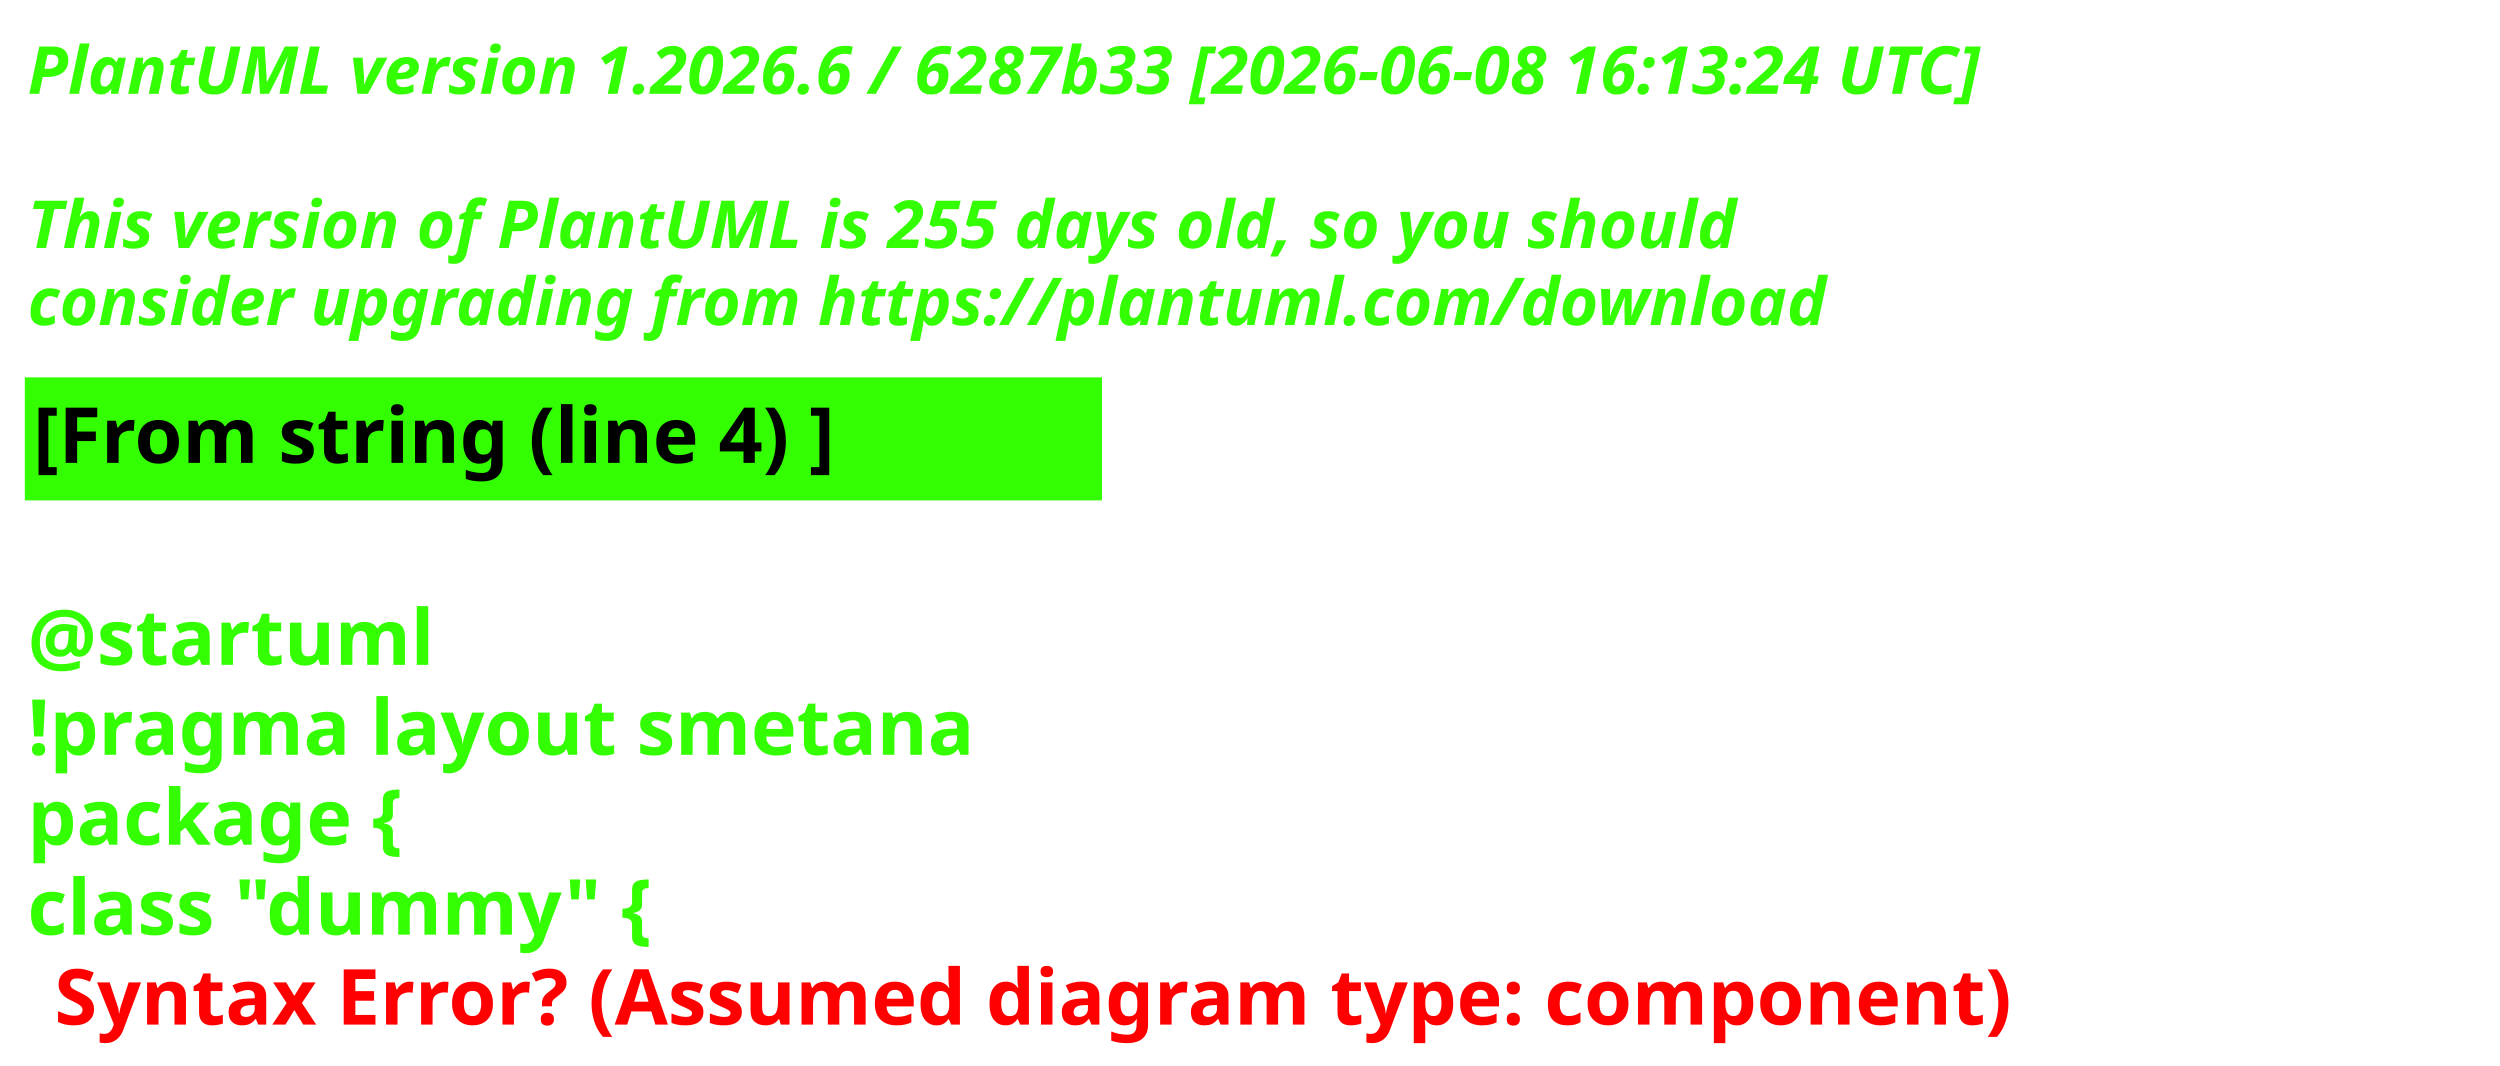
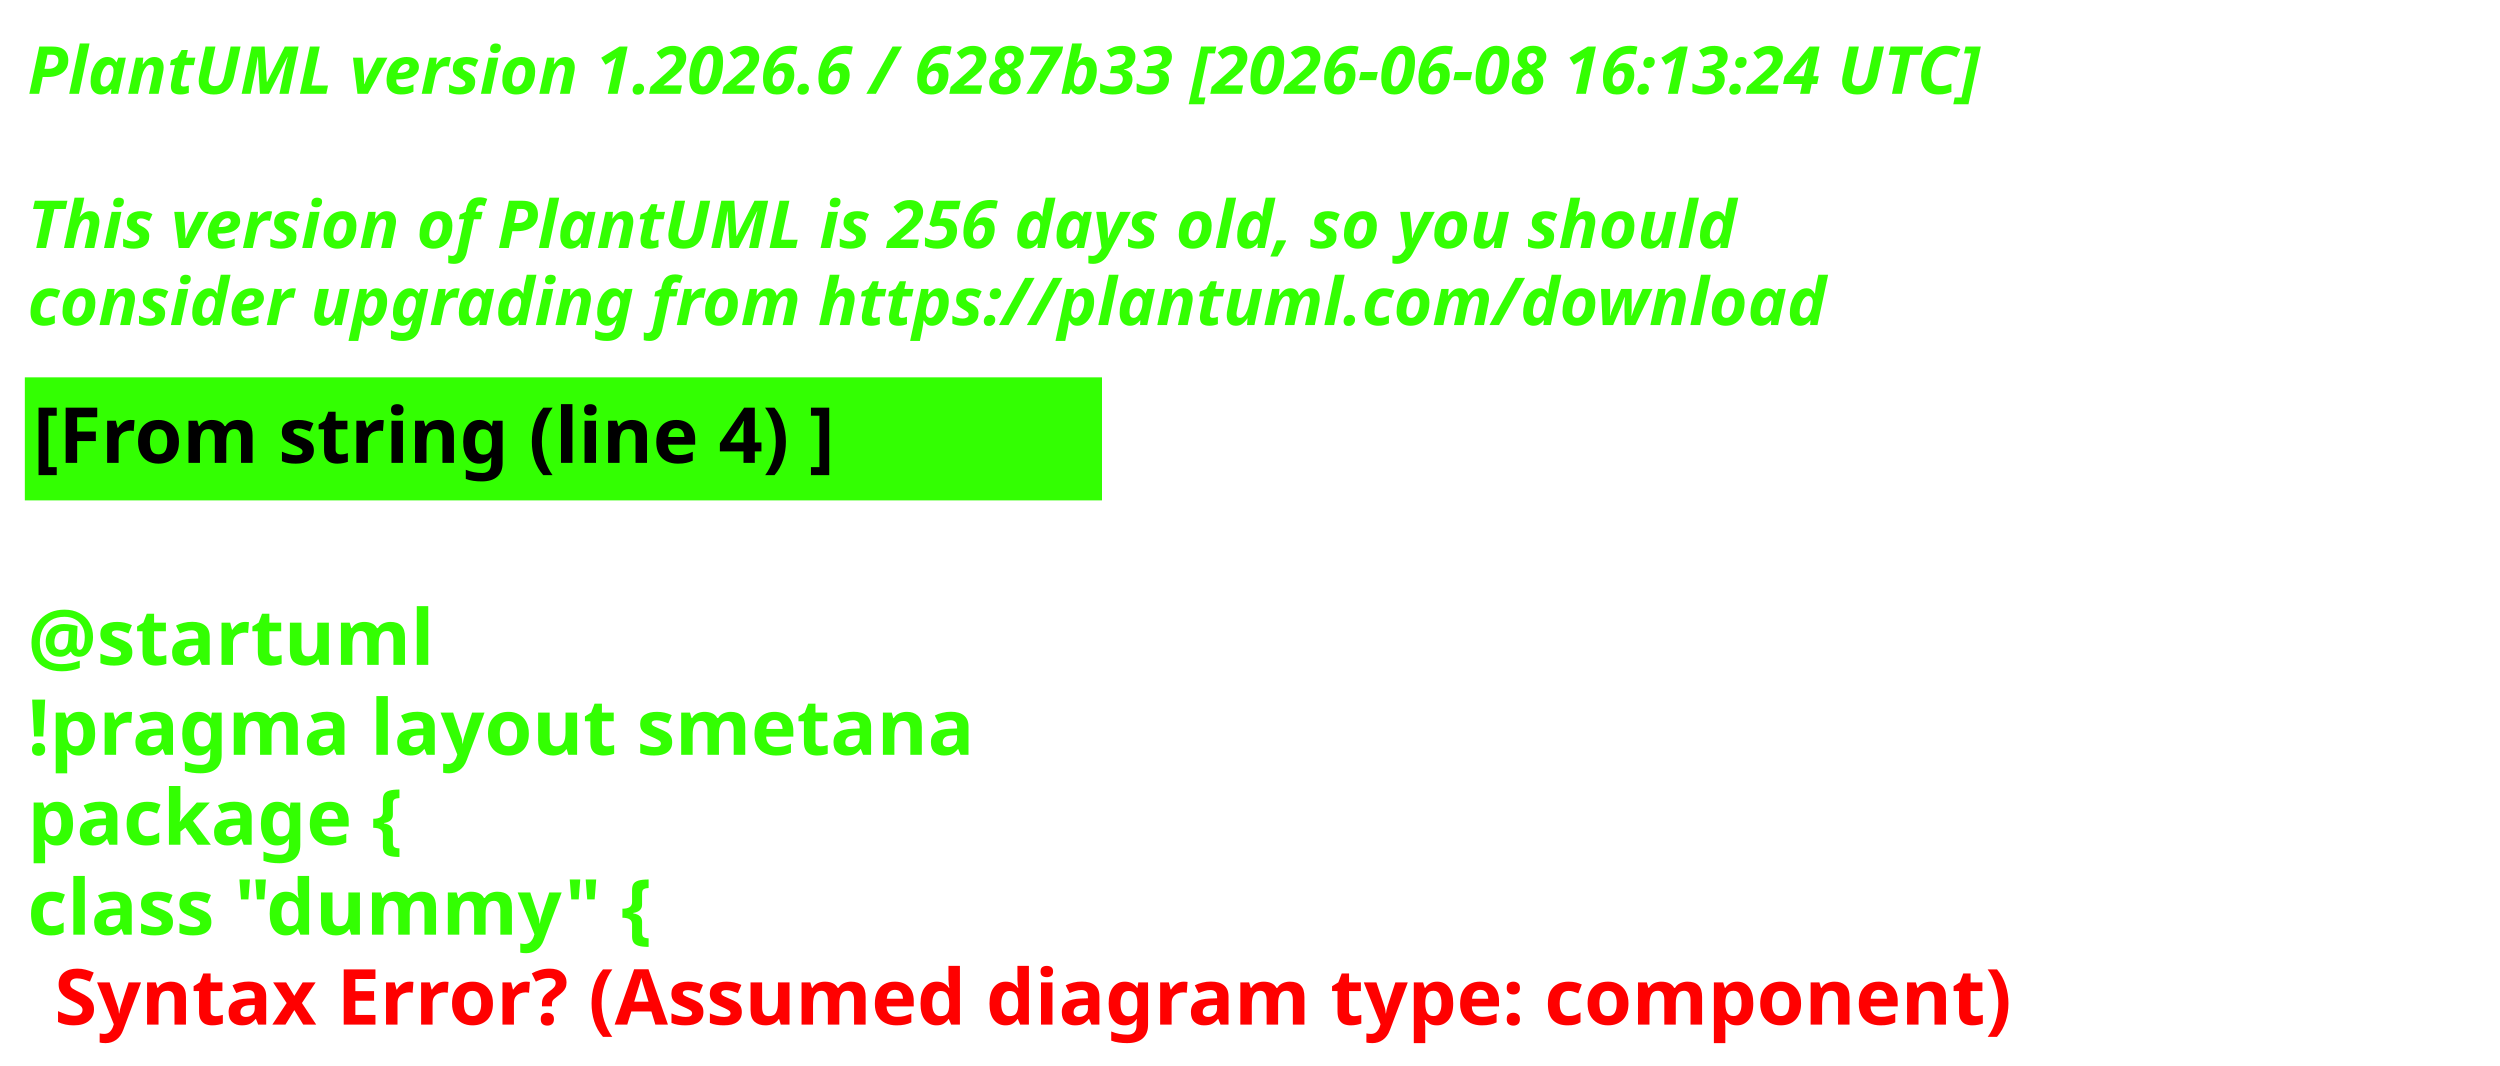
<svg xmlns="http://www.w3.org/2000/svg" contentStyleType="text/css" height="193px" preserveAspectRatio="none" style="width:453px;height:193px;background:#000000;" version="1.1" viewBox="0 0 453 193" width="453px" zoomAndPan="magnify">
  <defs />
  <g>
    <text fill="#33FF02" font-family="sans-serif" font-size="12" font-style="italic" font-weight="700" lengthAdjust="spacing" textLength="440.227" x="5" y="17">PlantUML version 1.2026.6 / 6287b33 [2026-06-08 16:13:24 UTC]</text>
    <text fill="#33FF02" font-family="sans-serif" font-size="12" font-style="italic" font-weight="700" lengthAdjust="spacing" textLength="4.178" x="5" y="30.969"> </text>
-     <text fill="#33FF02" font-family="sans-serif" font-size="12" font-style="italic" font-weight="700" lengthAdjust="spacing" textLength="376.4" x="5" y="44.938">This version of PlantUML is 255 days old, so you should</text>
+     <text fill="#33FF02" font-family="sans-serif" font-size="12" font-style="italic" font-weight="700" lengthAdjust="spacing" textLength="376.4" x="5" y="44.938">This version of PlantUML is 256 days old, so you should</text>
    <text fill="#33FF02" font-family="sans-serif" font-size="12" font-style="italic" font-weight="700" lengthAdjust="spacing" textLength="383.66" x="5" y="58.906">consider upgrading from https://plantuml.com/download</text>
    <rect fill="#33FF02" height="21.297" style="stroke:#33FF02;stroke-width:1;" width="194.182" x="5" y="68.875" />
    <text fill="#000000" font-family="sans-serif" font-size="14" font-weight="700" lengthAdjust="spacing" textLength="171.281" x="6" y="83.875">[From string (line 4) ]</text>
    <text fill="#33FF02" font-family="sans-serif" font-size="14" font-weight="700" lengthAdjust="spacing" textLength="4.874" x="5" y="104.172"> </text>
    <text fill="#33FF02" font-family="sans-serif" font-size="14" font-weight="700" lengthAdjust="spacing" textLength="81.423" x="5" y="120.469">@startuml</text>
    <text fill="#33FF02" font-family="sans-serif" font-size="14" font-weight="700" lengthAdjust="spacing" textLength="194.182" x="5" y="136.766">!pragma layout smetana</text>
    <text fill="#33FF02" font-family="sans-serif" font-size="14" font-weight="700" lengthAdjust="spacing" textLength="85.757" x="5" y="153.062">package  {</text>
    <text fill="#33FF02" font-family="sans-serif" font-size="14" font-weight="700" lengthAdjust="spacing" text-decoration="wavy underline" textLength="131.804" x="5" y="169.359">class "dummy" {</text>
    <text fill="#FF0000" font-family="sans-serif" font-size="14" font-weight="700" lengthAdjust="spacing" textLength="405.528" x="9.874" y="185.656">Syntax Error? (Assumed diagram type: component)</text>
  </g>
</svg>
